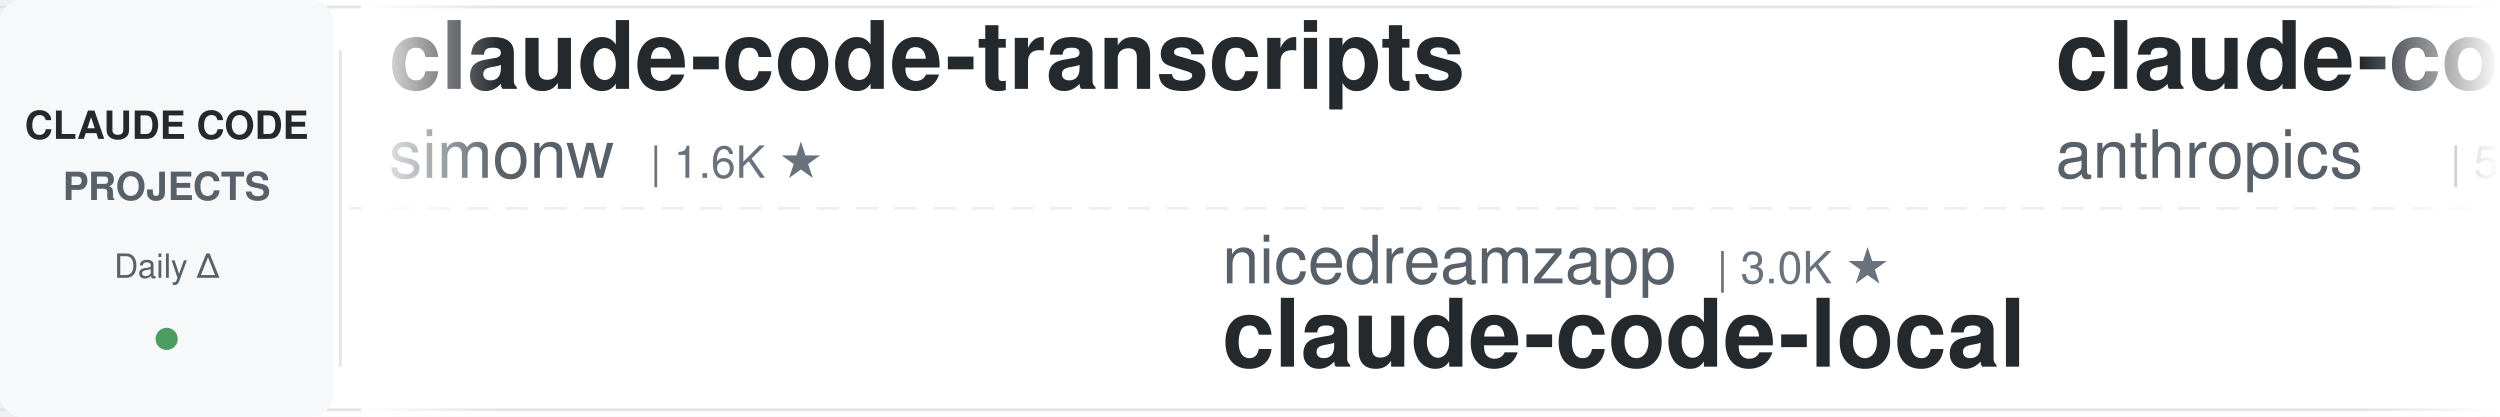
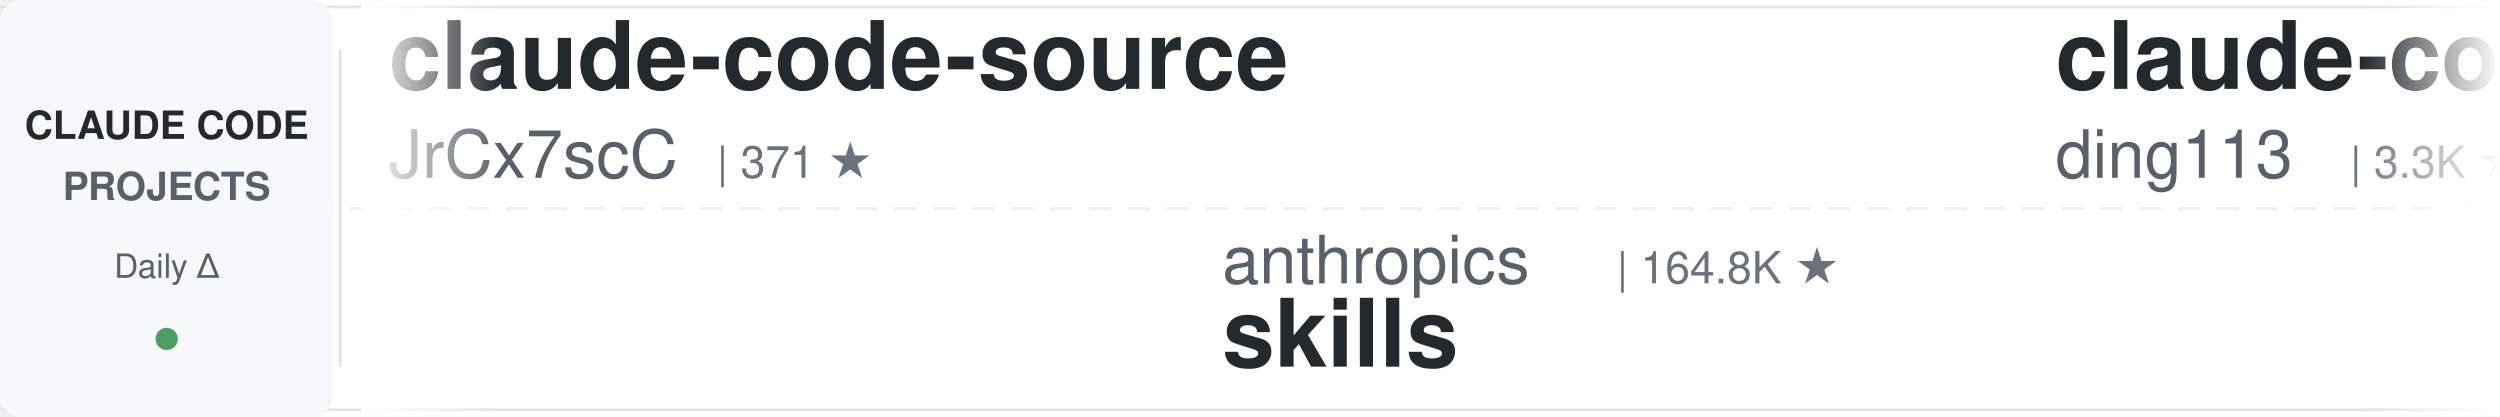
<svg xmlns="http://www.w3.org/2000/svg" width="900" height="150">
  <defs>
    <linearGradient id="leftFade" x1="0%" y1="0%" x2="100%" y2="0%">
      <stop offset="0%" style="stop-color:#ffffff;stop-opacity:1" />
      <stop offset="100%" style="stop-color:#ffffff;stop-opacity:0" />
    </linearGradient>
    <linearGradient id="rightFade" x1="0%" y1="0%" x2="100%" y2="0%">
      <stop offset="0%" style="stop-color:#ffffff;stop-opacity:0" />
      <stop offset="100%" style="stop-color:#ffffff;stop-opacity:1" />
    </linearGradient>
  </defs>
  <rect width="900" height="150" fill="#ffffff" rx="8" />
  <rect x="0" y="2" width="900" height="1" fill="#e1e4e8" />
  <rect x="0" y="147" width="900" height="1" fill="#e1e4e8" />
  <line x1="0" y1="75" x2="900" y2="75" stroke="#e1e4e8" stroke-width="1" stroke-dasharray="8 6" opacity="0.6" />
  <rect x="0" y="0" width="120" height="150" fill="#f6f8fa" rx="8" />
  <text x="60" y="50" font-family="-apple-system, BlinkMacSystemFont, 'Segoe UI', Helvetica, Arial, sans-serif" font-size="14" font-weight="600" fill="#24292e" text-anchor="middle">CLAUDE CODE</text>
  <text x="60" y="72" font-family="-apple-system, BlinkMacSystemFont, 'Segoe UI', Helvetica, Arial, sans-serif" font-size="14" font-weight="600" fill="#586069" text-anchor="middle">PROJECTS</text>
  <text x="60" y="100" font-family="-apple-system, BlinkMacSystemFont, 'Segoe UI', Helvetica, Arial, sans-serif" font-size="12" font-weight="500" fill="#586069" text-anchor="middle">Daily Δ</text>
  <circle cx="60" cy="122" r="4" fill="#22863a" opacity="0.8" />
  <rect x="122" y="18" width="1" height="114" fill="#e1e4e8" />
  <clipPath id="tickerClip">
    <rect x="130" y="0" width="770" height="150" />
  </clipPath>
  <g clip-path="url(#tickerClip)">
    <g id="tickerItems">
      <animateTransform attributeName="transform" attributeType="XML" type="translate" from="0 0" to="-3000 0" dur="54s" repeatCount="indefinite" />
      <g transform="translate(0, 0)">
-         <text x="140" y="32" font-family="-apple-system, BlinkMacSystemFont, 'Segoe UI', Helvetica, Arial, sans-serif" font-size="34" font-weight="600" fill="#24292e">claude-code-transcripts</text>
-         <text x="140" y="64" font-family="-apple-system, BlinkMacSystemFont, 'Segoe UI', Helvetica, Arial, sans-serif" font-size="24" font-weight="400" fill="#586069">simonw</text>
-         <text x="234" y="64" font-family="-apple-system, BlinkMacSystemFont, 'Segoe UI', Helvetica, Arial, sans-serif" font-size="16" font-weight="500" fill="#6a737d">| 1.6K ★</text>
+         <text x="140" y="32" font-family="-apple-system, BlinkMacSystemFont, 'Segoe UI', Helvetica, Arial, sans-serif" font-size="34" font-weight="600" fill="#24292e">claude-code-source</text>
+         <text x="140" y="64" font-family="-apple-system, BlinkMacSystemFont, 'Segoe UI', Helvetica, Arial, sans-serif" font-size="24" font-weight="400" fill="#586069">JrCx7scC</text>
+         <text x="258" y="64" font-family="-apple-system, BlinkMacSystemFont, 'Segoe UI', Helvetica, Arial, sans-serif" font-size="16" font-weight="500" fill="#6a737d">| 371 ★</text>
      </g>
      <g transform="translate(300, 0)">
-         <text x="140" y="102" font-family="-apple-system, BlinkMacSystemFont, 'Segoe UI', Helvetica, Arial, sans-serif" font-size="24" font-weight="400" fill="#586069">nicedreamzapp</text>
-         <text x="318" y="102" font-family="-apple-system, BlinkMacSystemFont, 'Segoe UI', Helvetica, Arial, sans-serif" font-size="16" font-weight="500" fill="#6a737d">| 3.0K ★</text>
-         <text x="140" y="132" font-family="-apple-system, BlinkMacSystemFont, 'Segoe UI', Helvetica, Arial, sans-serif" font-size="34" font-weight="600" fill="#24292e">claude-code-local</text>
+         <text x="140" y="102" font-family="-apple-system, BlinkMacSystemFont, 'Segoe UI', Helvetica, Arial, sans-serif" font-size="24" font-weight="400" fill="#586069">anthropics</text>
+         <text x="282" y="102" font-family="-apple-system, BlinkMacSystemFont, 'Segoe UI', Helvetica, Arial, sans-serif" font-size="16" font-weight="500" fill="#6a737d">| 164.8K ★</text>
+         <text x="140" y="132" font-family="-apple-system, BlinkMacSystemFont, 'Segoe UI', Helvetica, Arial, sans-serif" font-size="34" font-weight="600" fill="#24292e">skills</text>
      </g>
      <g transform="translate(600, 0)">
-         <text x="140" y="32" font-family="-apple-system, BlinkMacSystemFont, 'Segoe UI', Helvetica, Arial, sans-serif" font-size="34" font-weight="600" fill="#24292e">claude-code-security-rev...</text>
-         <text x="140" y="64" font-family="-apple-system, BlinkMacSystemFont, 'Segoe UI', Helvetica, Arial, sans-serif" font-size="24" font-weight="400" fill="#586069">anthropics</text>
-         <text x="282" y="64" font-family="-apple-system, BlinkMacSystemFont, 'Segoe UI', Helvetica, Arial, sans-serif" font-size="16" font-weight="500" fill="#6a737d">| 5.7K ★</text>
+         <text x="140" y="32" font-family="-apple-system, BlinkMacSystemFont, 'Segoe UI', Helvetica, Arial, sans-serif" font-size="34" font-weight="600" fill="#24292e">claude-code-hub</text>
+         <text x="140" y="64" font-family="-apple-system, BlinkMacSystemFont, 'Segoe UI', Helvetica, Arial, sans-serif" font-size="24" font-weight="400" fill="#586069">ding113</text>
+         <text x="246" y="64" font-family="-apple-system, BlinkMacSystemFont, 'Segoe UI', Helvetica, Arial, sans-serif" font-size="16" font-weight="500" fill="#6a737d">| 3.3K ★</text>
      </g>
      <g transform="translate(900, 0)">
-         <text x="140" y="102" font-family="-apple-system, BlinkMacSystemFont, 'Segoe UI', Helvetica, Arial, sans-serif" font-size="24" font-weight="400" fill="#586069">shanraisshan</text>
-         <text x="306" y="102" font-family="-apple-system, BlinkMacSystemFont, 'Segoe UI', Helvetica, Arial, sans-serif" font-size="16" font-weight="500" fill="#6a737d">| 63.6K ★</text>
-         <text x="140" y="132" font-family="-apple-system, BlinkMacSystemFont, 'Segoe UI', Helvetica, Arial, sans-serif" font-size="34" font-weight="600" fill="#24292e">claude-code-best-practic...</text>
+         <text x="140" y="102" font-family="-apple-system, BlinkMacSystemFont, 'Segoe UI', Helvetica, Arial, sans-serif" font-size="24" font-weight="400" fill="#586069">digitalsamba</text>
+         <text x="306" y="102" font-family="-apple-system, BlinkMacSystemFont, 'Segoe UI', Helvetica, Arial, sans-serif" font-size="16" font-weight="500" fill="#6a737d">| 1.9K ★</text>
+         <text x="140" y="132" font-family="-apple-system, BlinkMacSystemFont, 'Segoe UI', Helvetica, Arial, sans-serif" font-size="34" font-weight="600" fill="#24292e">claude-code-video-toolki...</text>
      </g>
      <g transform="translate(1200, 0)">
-         <text x="140" y="32" font-family="-apple-system, BlinkMacSystemFont, 'Segoe UI', Helvetica, Arial, sans-serif" font-size="34" font-weight="600" fill="#24292e">claude-code-base-action</text>
-         <text x="140" y="64" font-family="-apple-system, BlinkMacSystemFont, 'Segoe UI', Helvetica, Arial, sans-serif" font-size="24" font-weight="400" fill="#586069">anthropics</text>
-         <text x="282" y="64" font-family="-apple-system, BlinkMacSystemFont, 'Segoe UI', Helvetica, Arial, sans-serif" font-size="16" font-weight="500" fill="#6a737d">| 929 ★</text>
+         <text x="140" y="32" font-family="-apple-system, BlinkMacSystemFont, 'Segoe UI', Helvetica, Arial, sans-serif" font-size="34" font-weight="600" fill="#24292e">claude-code-prompts</text>
+         <text x="140" y="64" font-family="-apple-system, BlinkMacSystemFont, 'Segoe UI', Helvetica, Arial, sans-serif" font-size="24" font-weight="400" fill="#586069">repowise-dev</text>
+         <text x="306" y="64" font-family="-apple-system, BlinkMacSystemFont, 'Segoe UI', Helvetica, Arial, sans-serif" font-size="16" font-weight="500" fill="#6a737d">| 1.2K ★</text>
      </g>
      <g transform="translate(1500, 0)">
-         <text x="140" y="102" font-family="-apple-system, BlinkMacSystemFont, 'Segoe UI', Helvetica, Arial, sans-serif" font-size="24" font-weight="400" fill="#586069">repowise-dev</text>
-         <text x="306" y="102" font-family="-apple-system, BlinkMacSystemFont, 'Segoe UI', Helvetica, Arial, sans-serif" font-size="16" font-weight="500" fill="#6a737d">| 1.2K ★</text>
-         <text x="140" y="132" font-family="-apple-system, BlinkMacSystemFont, 'Segoe UI', Helvetica, Arial, sans-serif" font-size="34" font-weight="600" fill="#24292e">claude-code-prompts</text>
+         <text x="140" y="102" font-family="-apple-system, BlinkMacSystemFont, 'Segoe UI', Helvetica, Arial, sans-serif" font-size="24" font-weight="400" fill="#586069">huangserva</text>
+         <text x="282" y="102" font-family="-apple-system, BlinkMacSystemFont, 'Segoe UI', Helvetica, Arial, sans-serif" font-size="16" font-weight="500" fill="#6a737d">| 621 ★</text>
+         <text x="140" y="132" font-family="-apple-system, BlinkMacSystemFont, 'Segoe UI', Helvetica, Arial, sans-serif" font-size="34" font-weight="600" fill="#24292e">claude-code-cli</text>
      </g>
      <g transform="translate(1800, 0)">
-         <text x="140" y="32" font-family="-apple-system, BlinkMacSystemFont, 'Segoe UI', Helvetica, Arial, sans-serif" font-size="34" font-weight="600" fill="#24292e">claude-code-hooks-master...</text>
-         <text x="140" y="64" font-family="-apple-system, BlinkMacSystemFont, 'Segoe UI', Helvetica, Arial, sans-serif" font-size="24" font-weight="400" fill="#586069">disler</text>
-         <text x="234" y="64" font-family="-apple-system, BlinkMacSystemFont, 'Segoe UI', Helvetica, Arial, sans-serif" font-size="16" font-weight="500" fill="#6a737d">| 3.9K ★</text>
+         <text x="140" y="32" font-family="-apple-system, BlinkMacSystemFont, 'Segoe UI', Helvetica, Arial, sans-serif" font-size="34" font-weight="600" fill="#24292e">arcads-claude-code</text>
+         <text x="140" y="64" font-family="-apple-system, BlinkMacSystemFont, 'Segoe UI', Helvetica, Arial, sans-serif" font-size="24" font-weight="400" fill="#586069">krusemediallc</text>
+         <text x="318" y="64" font-family="-apple-system, BlinkMacSystemFont, 'Segoe UI', Helvetica, Arial, sans-serif" font-size="16" font-weight="500" fill="#6a737d">| 1.1K ★</text>
      </g>
      <g transform="translate(2100, 0)">
-         <text x="140" y="102" font-family="-apple-system, BlinkMacSystemFont, 'Segoe UI', Helvetica, Arial, sans-serif" font-size="24" font-weight="400" fill="#586069">frankbria</text>
-         <text x="270" y="102" font-family="-apple-system, BlinkMacSystemFont, 'Segoe UI', Helvetica, Arial, sans-serif" font-size="16" font-weight="500" fill="#6a737d">| 9.6K ★</text>
-         <text x="140" y="132" font-family="-apple-system, BlinkMacSystemFont, 'Segoe UI', Helvetica, Arial, sans-serif" font-size="34" font-weight="600" fill="#24292e">ralph-claude-code</text>
+         <text x="140" y="102" font-family="-apple-system, BlinkMacSystemFont, 'Segoe UI', Helvetica, Arial, sans-serif" font-size="24" font-weight="400" fill="#586069">Yuyz0112</text>
+         <text x="258" y="102" font-family="-apple-system, BlinkMacSystemFont, 'Segoe UI', Helvetica, Arial, sans-serif" font-size="16" font-weight="500" fill="#6a737d">| 2.4K ★</text>
+         <text x="140" y="132" font-family="-apple-system, BlinkMacSystemFont, 'Segoe UI', Helvetica, Arial, sans-serif" font-size="34" font-weight="600" fill="#24292e">claude-code-reverse</text>
      </g>
      <g transform="translate(2400, 0)">
-         <text x="140" y="32" font-family="-apple-system, BlinkMacSystemFont, 'Segoe UI', Helvetica, Arial, sans-serif" font-size="34" font-weight="600" fill="#24292e">edmunds-claude-code</text>
-         <text x="140" y="64" font-family="-apple-system, BlinkMacSystemFont, 'Segoe UI', Helvetica, Arial, sans-serif" font-size="24" font-weight="400" fill="#586069">edmund-io</text>
-         <text x="270" y="64" font-family="-apple-system, BlinkMacSystemFont, 'Segoe UI', Helvetica, Arial, sans-serif" font-size="16" font-weight="500" fill="#6a737d">| 1.5K ★</text>
+         <text x="140" y="32" font-family="-apple-system, BlinkMacSystemFont, 'Segoe UI', Helvetica, Arial, sans-serif" font-size="34" font-weight="600" fill="#24292e">pi-vs-claude-code</text>
+         <text x="140" y="64" font-family="-apple-system, BlinkMacSystemFont, 'Segoe UI', Helvetica, Arial, sans-serif" font-size="24" font-weight="400" fill="#586069">disler</text>
+         <text x="234" y="64" font-family="-apple-system, BlinkMacSystemFont, 'Segoe UI', Helvetica, Arial, sans-serif" font-size="16" font-weight="500" fill="#6a737d">| 1.5K ★</text>
      </g>
      <g transform="translate(2700, 0)">
-         <text x="140" y="102" font-family="-apple-system, BlinkMacSystemFont, 'Segoe UI', Helvetica, Arial, sans-serif" font-size="24" font-weight="400" fill="#586069">feiskyer</text>
-         <text x="258" y="102" font-family="-apple-system, BlinkMacSystemFont, 'Segoe UI', Helvetica, Arial, sans-serif" font-size="16" font-weight="500" fill="#6a737d">| 1.6K ★</text>
-         <text x="140" y="132" font-family="-apple-system, BlinkMacSystemFont, 'Segoe UI', Helvetica, Arial, sans-serif" font-size="34" font-weight="600" fill="#24292e">claude-code-settings</text>
+         <text x="140" y="102" font-family="-apple-system, BlinkMacSystemFont, 'Segoe UI', Helvetica, Arial, sans-serif" font-size="24" font-weight="400" fill="#586069">Njengah</text>
+         <text x="246" y="102" font-family="-apple-system, BlinkMacSystemFont, 'Segoe UI', Helvetica, Arial, sans-serif" font-size="16" font-weight="500" fill="#6a737d">| 1.9K ★</text>
+         <text x="140" y="132" font-family="-apple-system, BlinkMacSystemFont, 'Segoe UI', Helvetica, Arial, sans-serif" font-size="34" font-weight="600" fill="#24292e">claude-code-cheat-sheet</text>
      </g>
      <g transform="translate(3000, 0)">
-         <text x="140" y="32" font-family="-apple-system, BlinkMacSystemFont, 'Segoe UI', Helvetica, Arial, sans-serif" font-size="34" font-weight="600" fill="#24292e">claude-code-transcripts</text>
-         <text x="140" y="64" font-family="-apple-system, BlinkMacSystemFont, 'Segoe UI', Helvetica, Arial, sans-serif" font-size="24" font-weight="400" fill="#586069">simonw</text>
-         <text x="234" y="64" font-family="-apple-system, BlinkMacSystemFont, 'Segoe UI', Helvetica, Arial, sans-serif" font-size="16" font-weight="500" fill="#6a737d">| 1.6K ★</text>
+         <text x="140" y="32" font-family="-apple-system, BlinkMacSystemFont, 'Segoe UI', Helvetica, Arial, sans-serif" font-size="34" font-weight="600" fill="#24292e">claude-code-source</text>
+         <text x="140" y="64" font-family="-apple-system, BlinkMacSystemFont, 'Segoe UI', Helvetica, Arial, sans-serif" font-size="24" font-weight="400" fill="#586069">JrCx7scC</text>
+         <text x="258" y="64" font-family="-apple-system, BlinkMacSystemFont, 'Segoe UI', Helvetica, Arial, sans-serif" font-size="16" font-weight="500" fill="#6a737d">| 371 ★</text>
      </g>
      <g transform="translate(3300, 0)">
-         <text x="140" y="102" font-family="-apple-system, BlinkMacSystemFont, 'Segoe UI', Helvetica, Arial, sans-serif" font-size="24" font-weight="400" fill="#586069">nicedreamzapp</text>
-         <text x="318" y="102" font-family="-apple-system, BlinkMacSystemFont, 'Segoe UI', Helvetica, Arial, sans-serif" font-size="16" font-weight="500" fill="#6a737d">| 3.0K ★</text>
-         <text x="140" y="132" font-family="-apple-system, BlinkMacSystemFont, 'Segoe UI', Helvetica, Arial, sans-serif" font-size="34" font-weight="600" fill="#24292e">claude-code-local</text>
+         <text x="140" y="102" font-family="-apple-system, BlinkMacSystemFont, 'Segoe UI', Helvetica, Arial, sans-serif" font-size="24" font-weight="400" fill="#586069">anthropics</text>
+         <text x="282" y="102" font-family="-apple-system, BlinkMacSystemFont, 'Segoe UI', Helvetica, Arial, sans-serif" font-size="16" font-weight="500" fill="#6a737d">| 164.8K ★</text>
+         <text x="140" y="132" font-family="-apple-system, BlinkMacSystemFont, 'Segoe UI', Helvetica, Arial, sans-serif" font-size="34" font-weight="600" fill="#24292e">skills</text>
      </g>
      <g transform="translate(3600, 0)">
-         <text x="140" y="32" font-family="-apple-system, BlinkMacSystemFont, 'Segoe UI', Helvetica, Arial, sans-serif" font-size="34" font-weight="600" fill="#24292e">claude-code-security-rev...</text>
-         <text x="140" y="64" font-family="-apple-system, BlinkMacSystemFont, 'Segoe UI', Helvetica, Arial, sans-serif" font-size="24" font-weight="400" fill="#586069">anthropics</text>
-         <text x="282" y="64" font-family="-apple-system, BlinkMacSystemFont, 'Segoe UI', Helvetica, Arial, sans-serif" font-size="16" font-weight="500" fill="#6a737d">| 5.7K ★</text>
+         <text x="140" y="32" font-family="-apple-system, BlinkMacSystemFont, 'Segoe UI', Helvetica, Arial, sans-serif" font-size="34" font-weight="600" fill="#24292e">claude-code-hub</text>
+         <text x="140" y="64" font-family="-apple-system, BlinkMacSystemFont, 'Segoe UI', Helvetica, Arial, sans-serif" font-size="24" font-weight="400" fill="#586069">ding113</text>
+         <text x="246" y="64" font-family="-apple-system, BlinkMacSystemFont, 'Segoe UI', Helvetica, Arial, sans-serif" font-size="16" font-weight="500" fill="#6a737d">| 3.3K ★</text>
      </g>
      <g transform="translate(3900, 0)">
-         <text x="140" y="102" font-family="-apple-system, BlinkMacSystemFont, 'Segoe UI', Helvetica, Arial, sans-serif" font-size="24" font-weight="400" fill="#586069">shanraisshan</text>
-         <text x="306" y="102" font-family="-apple-system, BlinkMacSystemFont, 'Segoe UI', Helvetica, Arial, sans-serif" font-size="16" font-weight="500" fill="#6a737d">| 63.6K ★</text>
-         <text x="140" y="132" font-family="-apple-system, BlinkMacSystemFont, 'Segoe UI', Helvetica, Arial, sans-serif" font-size="34" font-weight="600" fill="#24292e">claude-code-best-practic...</text>
+         <text x="140" y="102" font-family="-apple-system, BlinkMacSystemFont, 'Segoe UI', Helvetica, Arial, sans-serif" font-size="24" font-weight="400" fill="#586069">digitalsamba</text>
+         <text x="306" y="102" font-family="-apple-system, BlinkMacSystemFont, 'Segoe UI', Helvetica, Arial, sans-serif" font-size="16" font-weight="500" fill="#6a737d">| 1.9K ★</text>
+         <text x="140" y="132" font-family="-apple-system, BlinkMacSystemFont, 'Segoe UI', Helvetica, Arial, sans-serif" font-size="34" font-weight="600" fill="#24292e">claude-code-video-toolki...</text>
      </g>
    </g>
  </g>
  <rect x="130" y="0" width="50" height="150" fill="url(#leftFade)" />
  <rect x="850" y="0" width="50" height="150" fill="url(#rightFade)" />
</svg>
